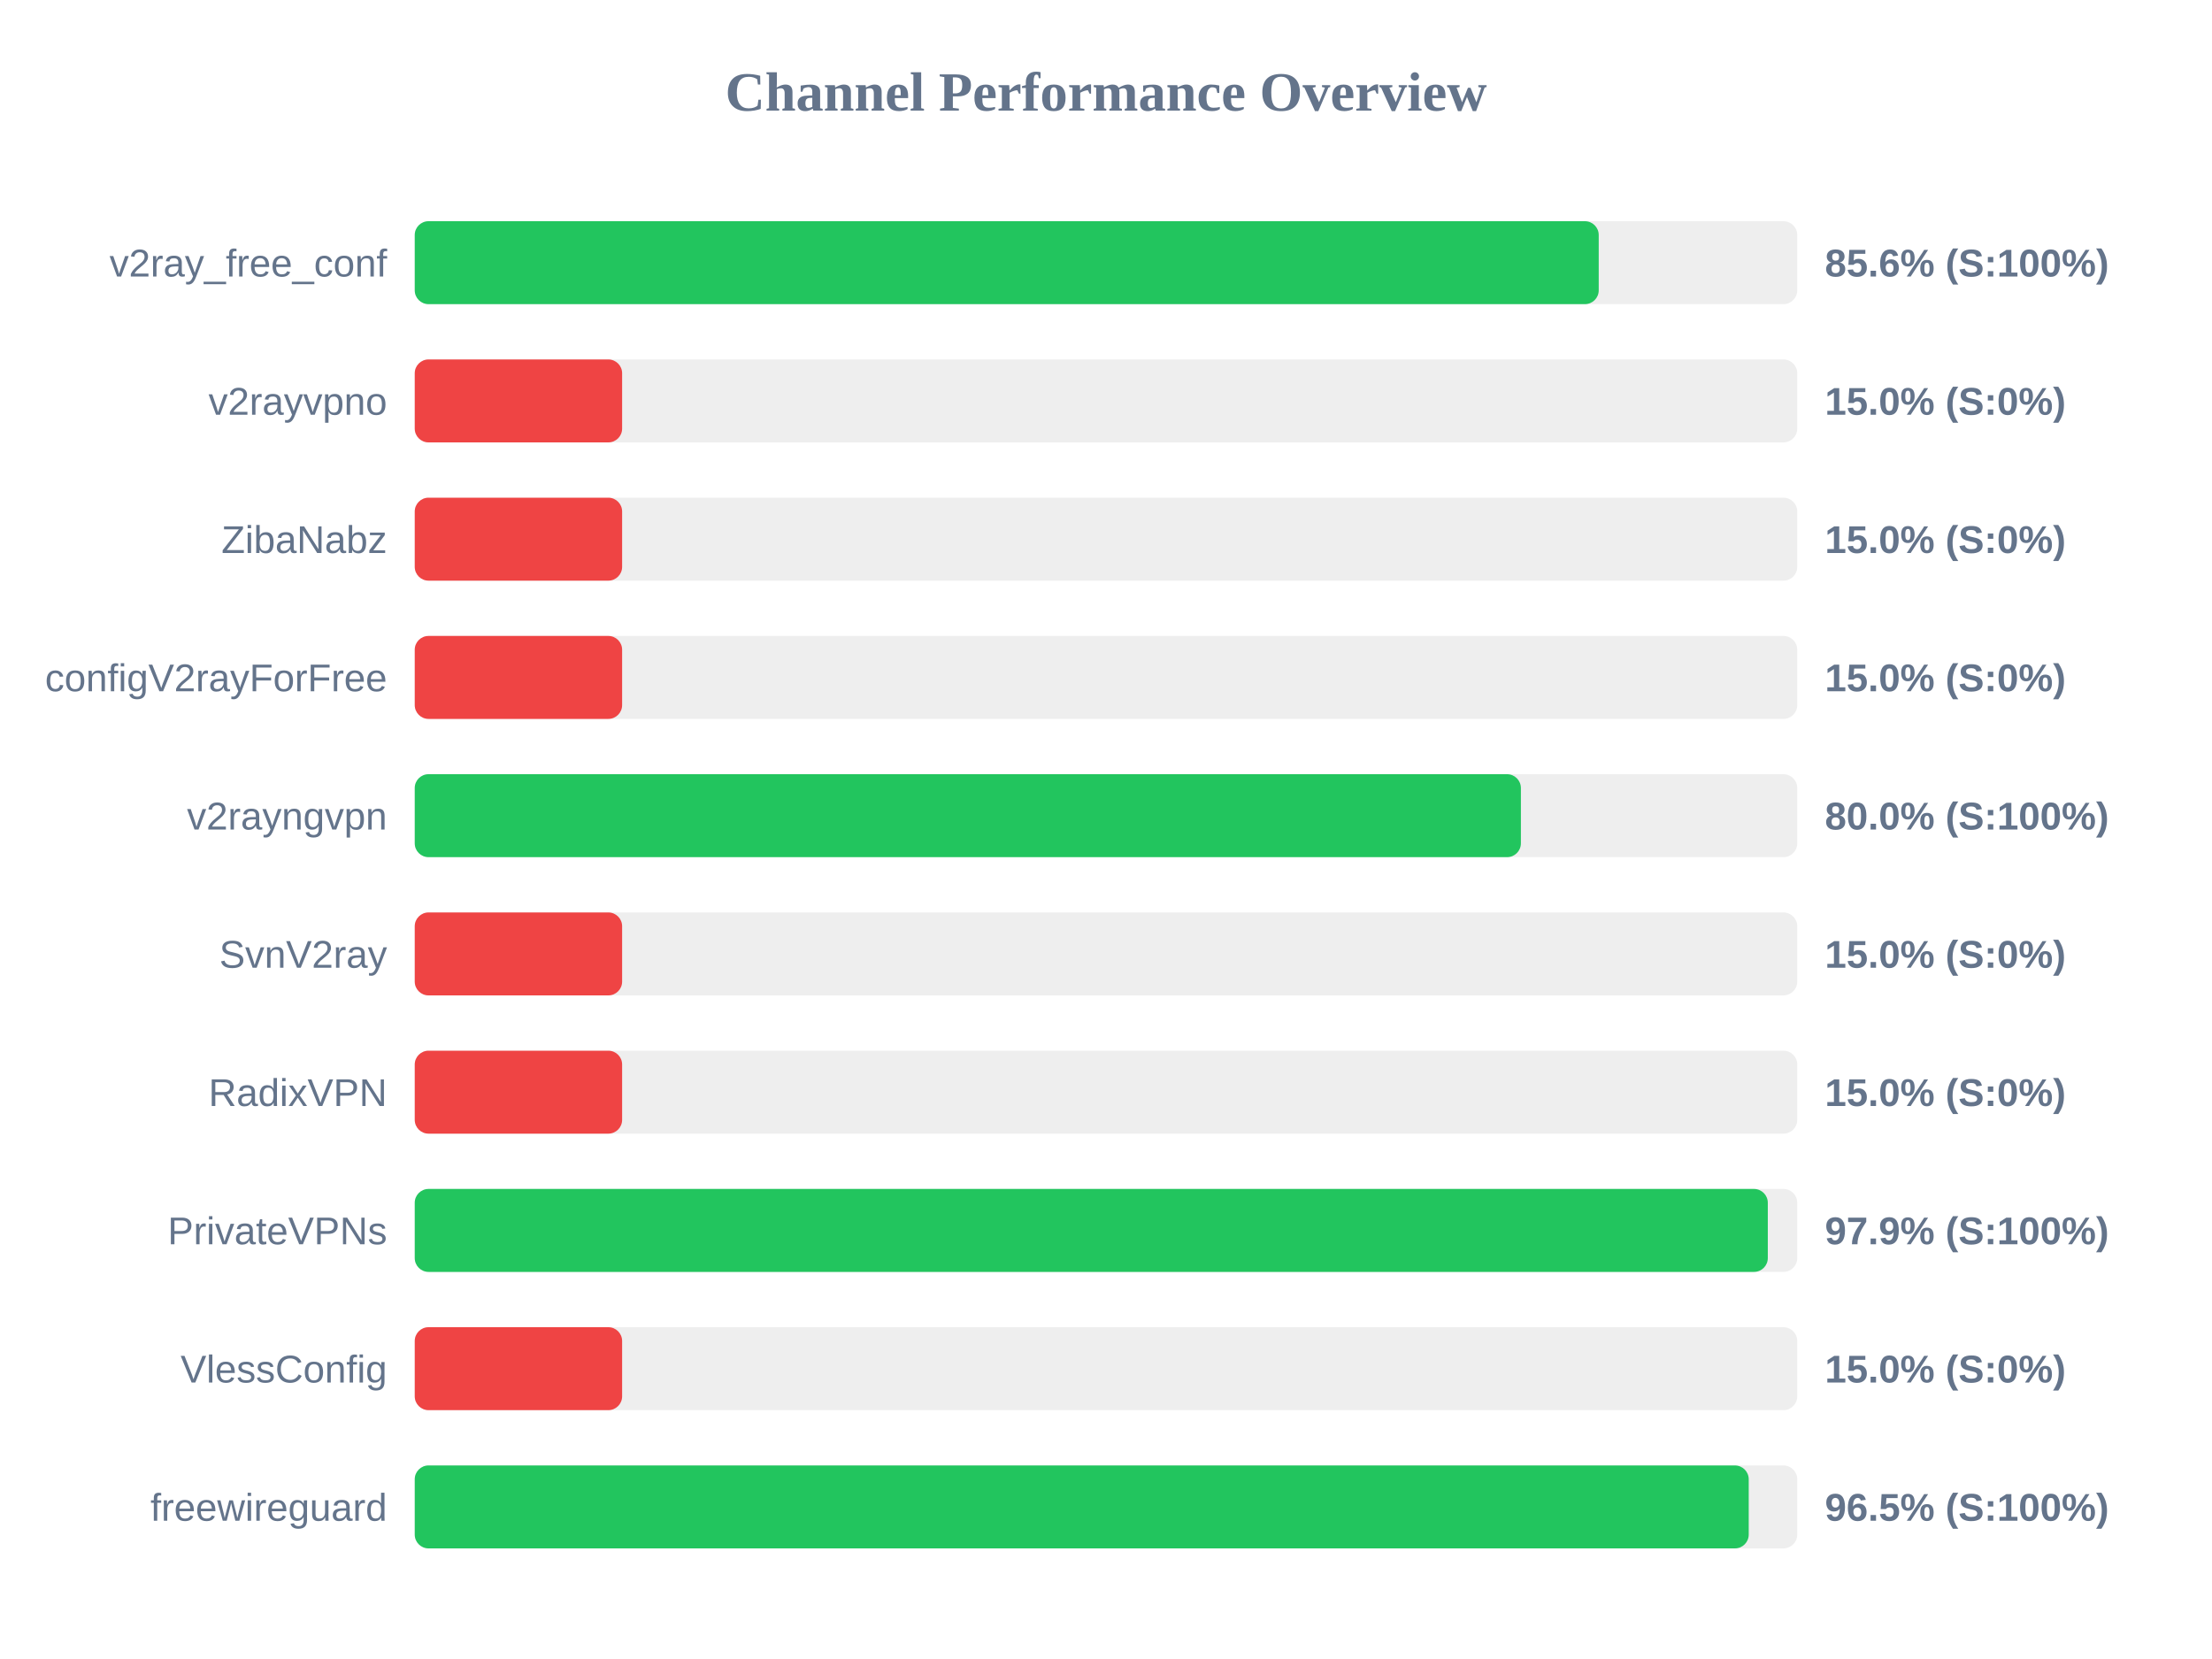
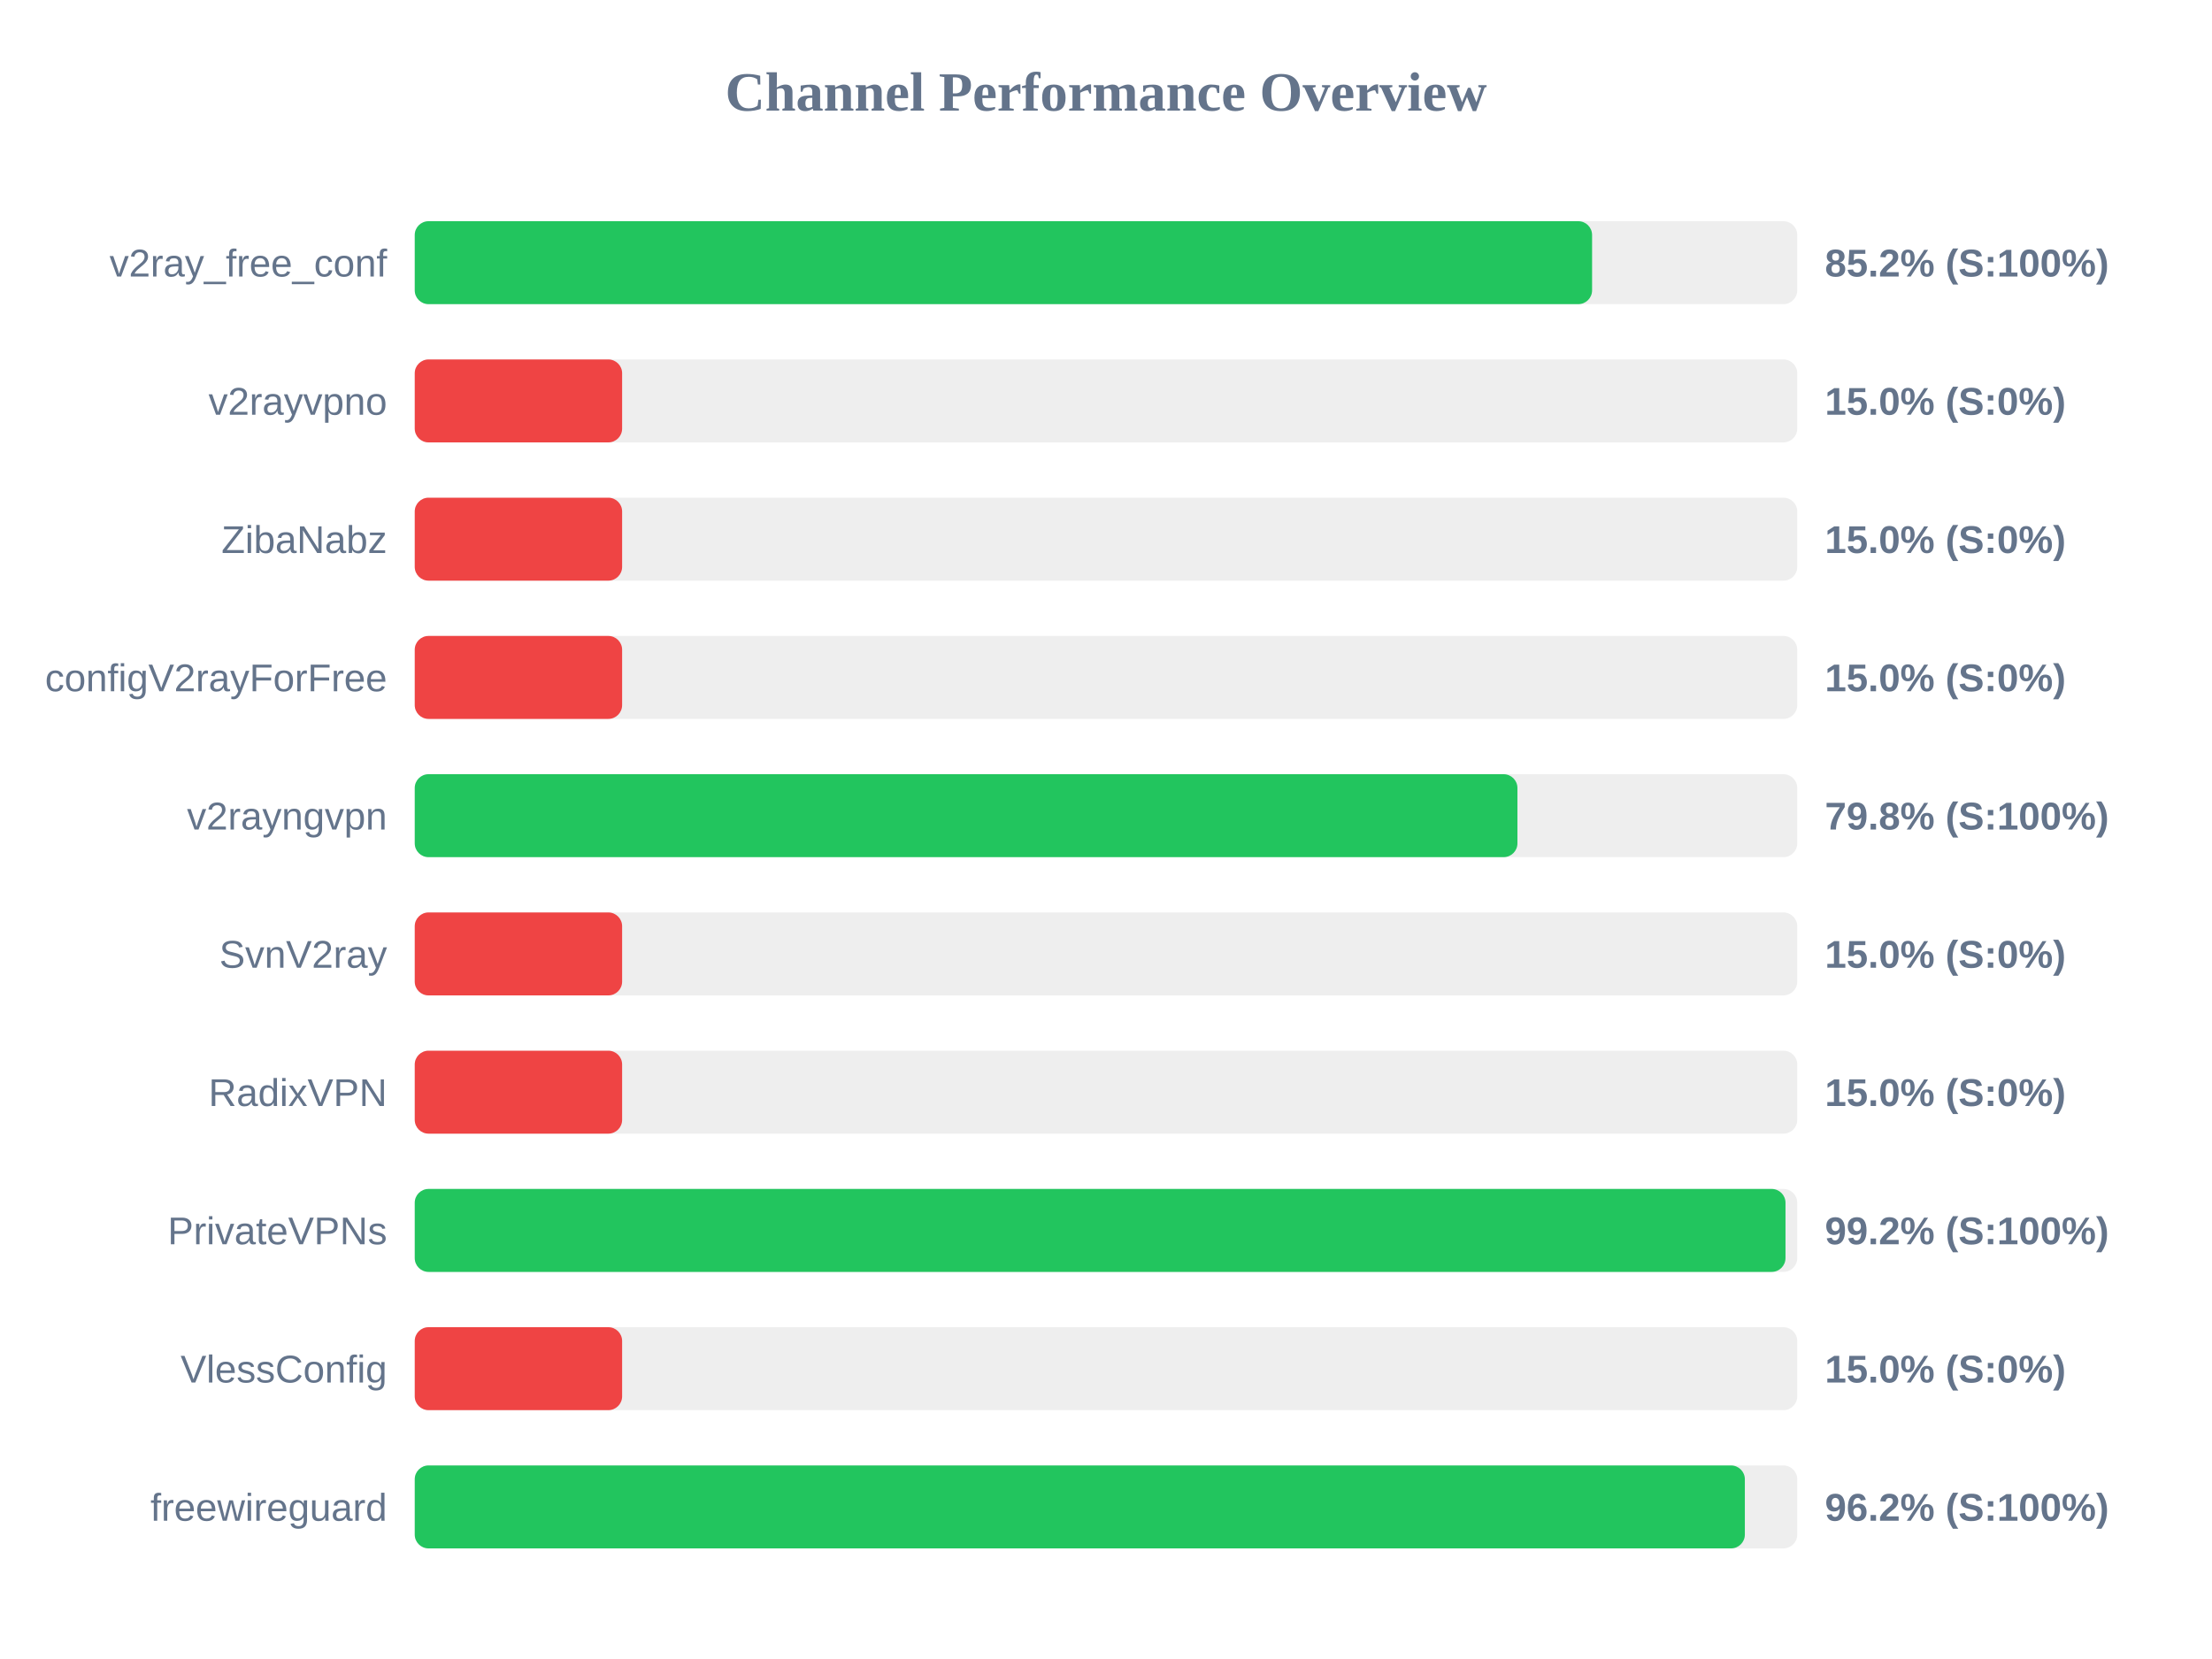
<svg xmlns="http://www.w3.org/2000/svg" width="800" height="600" version="1.1">
  <style>
        .row { font: 14px Arial; fill: #64748b; }
        .score { font: bold 14px Arial; fill: #64748b; }
    </style>
  <text x="400" y="40" text-anchor="middle" font-size="20px" font-weight="bold" fill="#64748b">Channel Performance Overview</text>
  <rect x="150" y="80" width="500" height="30" fill="#eee" rx="5" />
-   <rect x="150" y="80" width="428.2" height="30" fill="#22c55e" rx="5" />
+   <rect x="150" y="80" width="425.8" height="30" fill="#22c55e" rx="5" />
  <text x="140" y="100" text-anchor="end" class="row">v2ray_free_conf</text>
-   <text x="660" y="100" text-anchor="start" class="score">85.6% (S:100%)</text>
+   <text x="660" y="100" text-anchor="start" class="score">85.2% (S:100%)</text>
  <rect x="150" y="130" width="500" height="30" fill="#eee" rx="5" />
  <rect x="150" y="130" width="75.0" height="30" fill="#ef4444" rx="5" />
  <text x="140" y="150" text-anchor="end" class="row">v2rayvpno</text>
  <text x="660" y="150" text-anchor="start" class="score">15.0% (S:0%)</text>
  <rect x="150" y="180" width="500" height="30" fill="#eee" rx="5" />
  <rect x="150" y="180" width="75.0" height="30" fill="#ef4444" rx="5" />
  <text x="140" y="200" text-anchor="end" class="row">ZibaNabz</text>
  <text x="660" y="200" text-anchor="start" class="score">15.0% (S:0%)</text>
  <rect x="150" y="230" width="500" height="30" fill="#eee" rx="5" />
  <rect x="150" y="230" width="75.0" height="30" fill="#ef4444" rx="5" />
  <text x="140" y="250" text-anchor="end" class="row">configV2rayForFree</text>
  <text x="660" y="250" text-anchor="start" class="score">15.0% (S:0%)</text>
  <rect x="150" y="280" width="500" height="30" fill="#eee" rx="5" />
-   <rect x="150" y="280" width="400.05" height="30" fill="#22c55e" rx="5" />
+   <rect x="150" y="280" width="398.8" height="30" fill="#22c55e" rx="5" />
  <text x="140" y="300" text-anchor="end" class="row">v2rayngvpn</text>
-   <text x="660" y="300" text-anchor="start" class="score">80.0% (S:100%)</text>
+   <text x="660" y="300" text-anchor="start" class="score">79.8% (S:100%)</text>
  <rect x="150" y="330" width="500" height="30" fill="#eee" rx="5" />
  <rect x="150" y="330" width="75.0" height="30" fill="#ef4444" rx="5" />
  <text x="140" y="350" text-anchor="end" class="row">SvnV2ray</text>
  <text x="660" y="350" text-anchor="start" class="score">15.0% (S:0%)</text>
  <rect x="150" y="380" width="500" height="30" fill="#eee" rx="5" />
  <rect x="150" y="380" width="75.0" height="30" fill="#ef4444" rx="5" />
  <text x="140" y="400" text-anchor="end" class="row">RadixVPN</text>
  <text x="660" y="400" text-anchor="start" class="score">15.0% (S:0%)</text>
  <rect x="150" y="430" width="500" height="30" fill="#eee" rx="5" />
-   <rect x="150" y="430" width="489.35" height="30" fill="#22c55e" rx="5" />
+   <rect x="150" y="430" width="495.75" height="30" fill="#22c55e" rx="5" />
  <text x="140" y="450" text-anchor="end" class="row">PrivateVPNs</text>
-   <text x="660" y="450" text-anchor="start" class="score">97.9% (S:100%)</text>
+   <text x="660" y="450" text-anchor="start" class="score">99.2% (S:100%)</text>
  <rect x="150" y="480" width="500" height="30" fill="#eee" rx="5" />
  <rect x="150" y="480" width="75.0" height="30" fill="#ef4444" rx="5" />
  <text x="140" y="500" text-anchor="end" class="row">VlessConfig</text>
  <text x="660" y="500" text-anchor="start" class="score">15.0% (S:0%)</text>
  <rect x="150" y="530" width="500" height="30" fill="#eee" rx="5" />
-   <rect x="150" y="530" width="482.45" height="30" fill="#22c55e" rx="5" />
+   <rect x="150" y="530" width="481.05" height="30" fill="#22c55e" rx="5" />
  <text x="140" y="550" text-anchor="end" class="row">freewireguard</text>
-   <text x="660" y="550" text-anchor="start" class="score">96.5% (S:100%)</text>
+   <text x="660" y="550" text-anchor="start" class="score">96.2% (S:100%)</text>
</svg>
